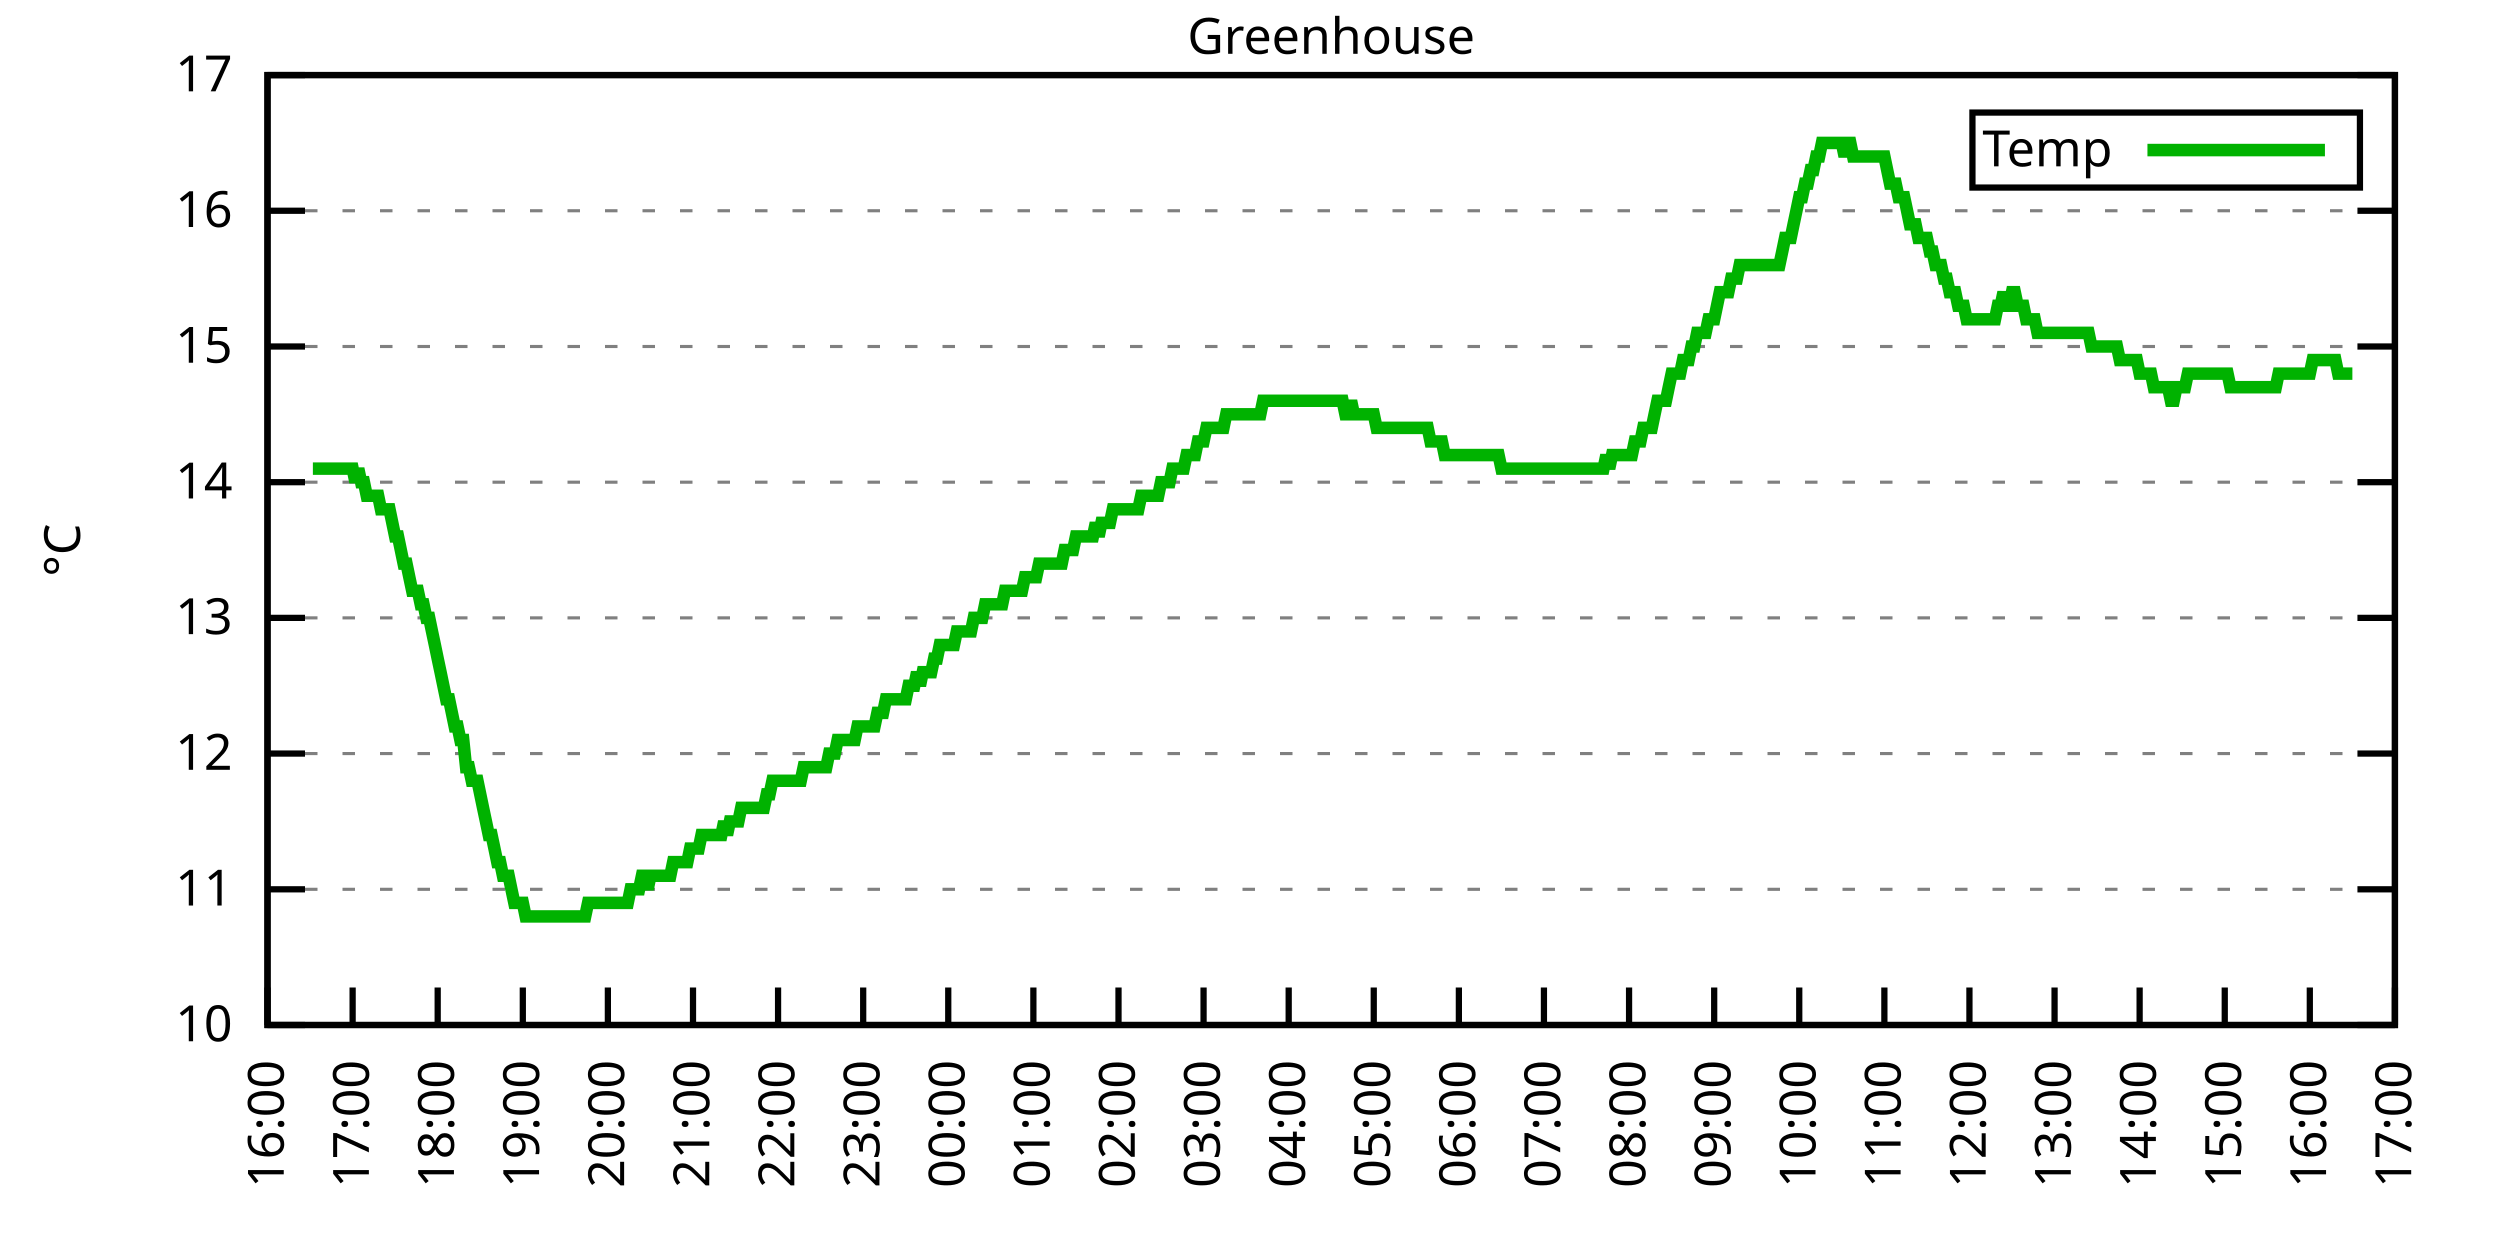
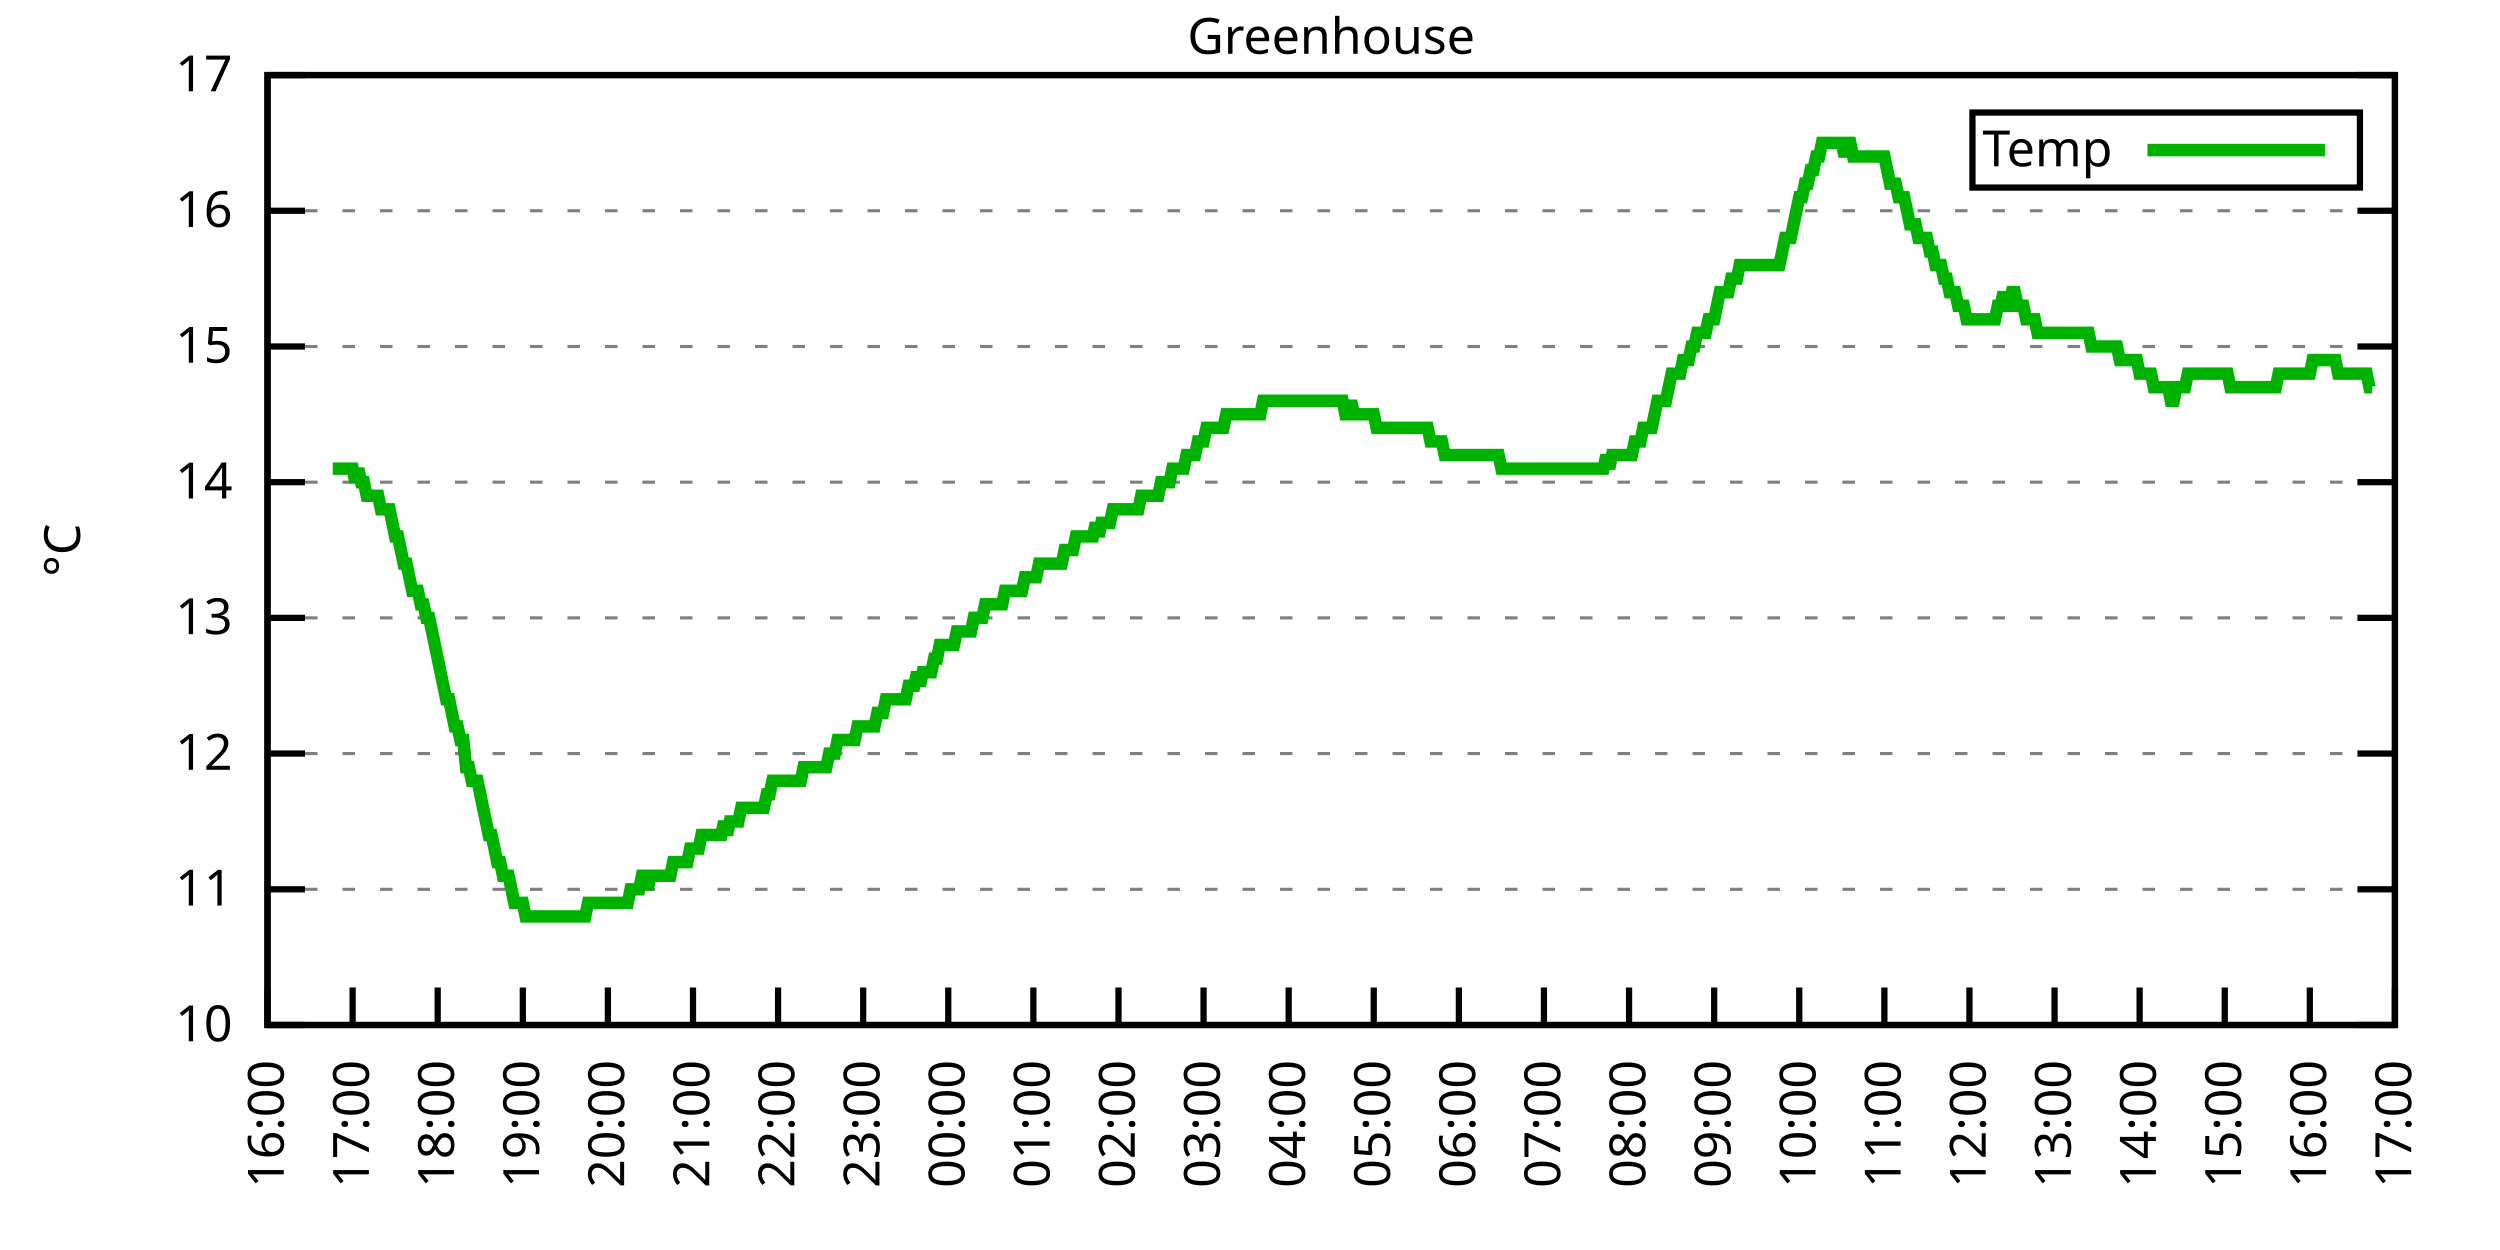
<svg xmlns="http://www.w3.org/2000/svg" xmlns:xlink="http://www.w3.org/1999/xlink" width="400" height="200" viewBox="0 0 400 200">
  <g id="gnuplot_canvas">
    <rect x="0" y="0" width="400" height="200" fill="none" />
    <defs>
      <circle id="gpDot" r="0.5" stroke-width="0.5" stroke="currentColor" />
      <path id="gpPt0" stroke-width="0.333" stroke="currentColor" d="M-1,0 h2 M0,-1 v2" />
      <path id="gpPt1" stroke-width="0.333" stroke="currentColor" d="M-1,-1 L1,1 M1,-1 L-1,1" />
      <path id="gpPt2" stroke-width="0.333" stroke="currentColor" d="M-1,0 L1,0 M0,-1 L0,1 M-1,-1 L1,1 M-1,1 L1,-1" />
      <rect id="gpPt3" stroke-width="0.333" stroke="currentColor" x="-1" y="-1" width="2" height="2" />
      <rect id="gpPt4" stroke-width="0.333" stroke="currentColor" fill="currentColor" x="-1" y="-1" width="2" height="2" />
      <circle id="gpPt5" stroke-width="0.333" stroke="currentColor" cx="0" cy="0" r="1" />
      <use xlink:href="#gpPt5" id="gpPt6" fill="currentColor" stroke="none" />
      <path id="gpPt7" stroke-width="0.333" stroke="currentColor" d="M0,-1.33 L-1.33,0.67 L1.33,0.67 z" />
      <use xlink:href="#gpPt7" id="gpPt8" fill="currentColor" stroke="none" />
      <use xlink:href="#gpPt7" id="gpPt9" stroke="currentColor" transform="rotate(180)" />
      <use xlink:href="#gpPt9" id="gpPt10" fill="currentColor" stroke="none" />
      <use xlink:href="#gpPt3" id="gpPt11" stroke="currentColor" transform="rotate(45)" />
      <use xlink:href="#gpPt11" id="gpPt12" fill="currentColor" stroke="none" />
      <path id="gpPt13" stroke-width="0.333" stroke="currentColor" d="M0,1.330 L1.265,0.411 L0.782,-1.067 L-0.782,-1.076 L-1.265,0.411 z" />
      <use xlink:href="#gpPt13" id="gpPt14" fill="currentColor" stroke="none" />
      <filter id="textbox" filterUnits="objectBoundingBox" x="0" y="0" height="1" width="1">
        <feFlood flood-color="white" flood-opacity="1" result="bgnd" />
        <feComposite in="SourceGraphic" in2="bgnd" operator="atop" />
      </filter>
      <filter id="greybox" filterUnits="objectBoundingBox" x="0" y="0" height="1" width="1">
        <feFlood flood-color="lightgrey" flood-opacity="1" result="grey" />
        <feComposite in="SourceGraphic" in2="grey" operator="atop" />
      </filter>
    </defs>
    <g fill="none" color="white" stroke="currentColor" stroke-width="1.00" stroke-linecap="butt" stroke-linejoin="miter">
</g>
    <g fill="none" color="black" stroke="currentColor" stroke-width="1.00" stroke-linecap="butt" stroke-linejoin="miter">
      <g stroke="none" shape-rendering="crispEdges">
        <polygon fill="rgb(255, 255, 255)" points="42.80,164.00 383.18,164.00 383.18,12.02 42.80,12.02 " />
      </g>
    </g>
    <g fill="none" color="black" stroke="currentColor" stroke-width="1.00" stroke-linecap="butt" stroke-linejoin="miter">
</g>
    <g fill="none" color="black" stroke="black" stroke-width="0.50" stroke-linecap="butt" stroke-linejoin="miter">
</g>
    <g fill="none" color="gray" stroke="currentColor" stroke-width="0.50" stroke-linecap="butt" stroke-linejoin="miter">
      <path stroke="gray" stroke-dasharray="2,4" class="gridline" d="M42.80,164.00 L383.19,164.00  " />
    </g>
    <g fill="none" color="gray" stroke="gray" stroke-width="1.00" stroke-linecap="butt" stroke-linejoin="miter">
</g>
    <g fill="none" color="black" stroke="currentColor" stroke-width="1.00" stroke-linecap="butt" stroke-linejoin="miter">
      <path stroke="black" d="M42.80,164.00 L48.80,164.00 M383.19,164.00 L377.19,164.00  " />
      <g transform="translate(37.20,166.60)" stroke="none" fill="black" font-family="Sans" font-size="8.00" text-anchor="end">
        <text>
          <tspan font-family="Sans"> 10</tspan>
        </text>
      </g>
    </g>
    <g fill="none" color="black" stroke="currentColor" stroke-width="1.00" stroke-linecap="butt" stroke-linejoin="miter">
</g>
    <g fill="none" color="black" stroke="black" stroke-width="0.50" stroke-linecap="butt" stroke-linejoin="miter">
</g>
    <g fill="none" color="gray" stroke="currentColor" stroke-width="0.50" stroke-linecap="butt" stroke-linejoin="miter">
      <path stroke="gray" stroke-dasharray="2,4" class="gridline" d="M42.80,142.29 L383.19,142.29  " />
    </g>
    <g fill="none" color="gray" stroke="gray" stroke-width="1.00" stroke-linecap="butt" stroke-linejoin="miter">
</g>
    <g fill="none" color="black" stroke="currentColor" stroke-width="1.00" stroke-linecap="butt" stroke-linejoin="miter">
      <path stroke="black" d="M42.80,142.29 L48.80,142.29 M383.19,142.29 L377.19,142.29  " />
      <g transform="translate(37.20,144.89)" stroke="none" fill="black" font-family="Sans" font-size="8.00" text-anchor="end">
        <text>
          <tspan font-family="Sans"> 11</tspan>
        </text>
      </g>
    </g>
    <g fill="none" color="black" stroke="currentColor" stroke-width="1.00" stroke-linecap="butt" stroke-linejoin="miter">
</g>
    <g fill="none" color="black" stroke="black" stroke-width="0.50" stroke-linecap="butt" stroke-linejoin="miter">
</g>
    <g fill="none" color="gray" stroke="currentColor" stroke-width="0.50" stroke-linecap="butt" stroke-linejoin="miter">
      <path stroke="gray" stroke-dasharray="2,4" class="gridline" d="M42.80,120.57 L383.19,120.57  " />
    </g>
    <g fill="none" color="gray" stroke="gray" stroke-width="1.00" stroke-linecap="butt" stroke-linejoin="miter">
</g>
    <g fill="none" color="black" stroke="currentColor" stroke-width="1.00" stroke-linecap="butt" stroke-linejoin="miter">
      <path stroke="black" d="M42.80,120.57 L48.80,120.57 M383.19,120.57 L377.19,120.57  " />
      <g transform="translate(37.20,123.17)" stroke="none" fill="black" font-family="Sans" font-size="8.00" text-anchor="end">
        <text>
          <tspan font-family="Sans"> 12</tspan>
        </text>
      </g>
    </g>
    <g fill="none" color="black" stroke="currentColor" stroke-width="1.00" stroke-linecap="butt" stroke-linejoin="miter">
</g>
    <g fill="none" color="black" stroke="black" stroke-width="0.50" stroke-linecap="butt" stroke-linejoin="miter">
</g>
    <g fill="none" color="gray" stroke="currentColor" stroke-width="0.50" stroke-linecap="butt" stroke-linejoin="miter">
      <path stroke="gray" stroke-dasharray="2,4" class="gridline" d="M42.80,98.86 L383.19,98.86  " />
    </g>
    <g fill="none" color="gray" stroke="gray" stroke-width="1.00" stroke-linecap="butt" stroke-linejoin="miter">
</g>
    <g fill="none" color="black" stroke="currentColor" stroke-width="1.00" stroke-linecap="butt" stroke-linejoin="miter">
      <path stroke="black" d="M42.80,98.86 L48.80,98.86 M383.19,98.86 L377.19,98.86  " />
      <g transform="translate(37.20,101.46)" stroke="none" fill="black" font-family="Sans" font-size="8.00" text-anchor="end">
        <text>
          <tspan font-family="Sans"> 13</tspan>
        </text>
      </g>
    </g>
    <g fill="none" color="black" stroke="currentColor" stroke-width="1.00" stroke-linecap="butt" stroke-linejoin="miter">
</g>
    <g fill="none" color="black" stroke="black" stroke-width="0.50" stroke-linecap="butt" stroke-linejoin="miter">
</g>
    <g fill="none" color="gray" stroke="currentColor" stroke-width="0.50" stroke-linecap="butt" stroke-linejoin="miter">
      <path stroke="gray" stroke-dasharray="2,4" class="gridline" d="M42.80,77.15 L383.19,77.15  " />
    </g>
    <g fill="none" color="gray" stroke="gray" stroke-width="1.00" stroke-linecap="butt" stroke-linejoin="miter">
</g>
    <g fill="none" color="black" stroke="currentColor" stroke-width="1.00" stroke-linecap="butt" stroke-linejoin="miter">
      <path stroke="black" d="M42.80,77.15 L48.80,77.15 M383.19,77.15 L377.19,77.15  " />
      <g transform="translate(37.20,79.75)" stroke="none" fill="black" font-family="Sans" font-size="8.00" text-anchor="end">
        <text>
          <tspan font-family="Sans"> 14</tspan>
        </text>
      </g>
    </g>
    <g fill="none" color="black" stroke="currentColor" stroke-width="1.00" stroke-linecap="butt" stroke-linejoin="miter">
</g>
    <g fill="none" color="black" stroke="black" stroke-width="0.50" stroke-linecap="butt" stroke-linejoin="miter">
</g>
    <g fill="none" color="gray" stroke="currentColor" stroke-width="0.50" stroke-linecap="butt" stroke-linejoin="miter">
      <path stroke="gray" stroke-dasharray="2,4" class="gridline" d="M42.80,55.44 L383.19,55.44  " />
    </g>
    <g fill="none" color="gray" stroke="gray" stroke-width="1.00" stroke-linecap="butt" stroke-linejoin="miter">
</g>
    <g fill="none" color="black" stroke="currentColor" stroke-width="1.00" stroke-linecap="butt" stroke-linejoin="miter">
      <path stroke="black" d="M42.80,55.44 L48.80,55.44 M383.19,55.44 L377.19,55.44  " />
      <g transform="translate(37.20,58.04)" stroke="none" fill="black" font-family="Sans" font-size="8.00" text-anchor="end">
        <text>
          <tspan font-family="Sans"> 15</tspan>
        </text>
      </g>
    </g>
    <g fill="none" color="black" stroke="currentColor" stroke-width="1.00" stroke-linecap="butt" stroke-linejoin="miter">
</g>
    <g fill="none" color="black" stroke="black" stroke-width="0.50" stroke-linecap="butt" stroke-linejoin="miter">
</g>
    <g fill="none" color="gray" stroke="currentColor" stroke-width="0.50" stroke-linecap="butt" stroke-linejoin="miter">
      <path stroke="gray" stroke-dasharray="2,4" class="gridline" d="M42.80,33.72 L383.19,33.72  " />
    </g>
    <g fill="none" color="gray" stroke="gray" stroke-width="1.00" stroke-linecap="butt" stroke-linejoin="miter">
</g>
    <g fill="none" color="black" stroke="currentColor" stroke-width="1.00" stroke-linecap="butt" stroke-linejoin="miter">
      <path stroke="black" d="M42.80,33.72 L48.80,33.72 M383.19,33.72 L377.19,33.72  " />
      <g transform="translate(37.20,36.32)" stroke="none" fill="black" font-family="Sans" font-size="8.00" text-anchor="end">
        <text>
          <tspan font-family="Sans"> 16</tspan>
        </text>
      </g>
    </g>
    <g fill="none" color="black" stroke="currentColor" stroke-width="1.00" stroke-linecap="butt" stroke-linejoin="miter">
</g>
    <g fill="none" color="black" stroke="black" stroke-width="0.50" stroke-linecap="butt" stroke-linejoin="miter">
</g>
    <g fill="none" color="gray" stroke="currentColor" stroke-width="0.50" stroke-linecap="butt" stroke-linejoin="miter">
      <path stroke="gray" stroke-dasharray="2,4" class="gridline" d="M42.80,12.01 L383.19,12.01  " />
    </g>
    <g fill="none" color="gray" stroke="gray" stroke-width="1.00" stroke-linecap="butt" stroke-linejoin="miter">
</g>
    <g fill="none" color="black" stroke="currentColor" stroke-width="1.00" stroke-linecap="butt" stroke-linejoin="miter">
      <path stroke="black" d="M42.80,12.01 L48.80,12.01 M383.19,12.01 L377.19,12.01  " />
      <g transform="translate(37.20,14.61)" stroke="none" fill="black" font-family="Sans" font-size="8.00" text-anchor="end">
        <text>
          <tspan font-family="Sans"> 17</tspan>
        </text>
      </g>
    </g>
    <g fill="none" color="black" stroke="currentColor" stroke-width="1.00" stroke-linecap="butt" stroke-linejoin="miter">
      <path stroke="black" d="M42.80,164.00 L42.80,158.00  " />
      <g transform="translate(45.40,169.60) rotate(270.00)" stroke="none" fill="black" font-family="Sans" font-size="8.00" text-anchor="end">
        <text>
          <tspan font-family="Sans">16:00</tspan>
        </text>
      </g>
    </g>
    <g fill="none" color="black" stroke="currentColor" stroke-width="1.00" stroke-linecap="butt" stroke-linejoin="miter">
      <path stroke="black" d="M56.42,164.00 L56.42,158.00  " />
      <g transform="translate(59.02,169.60) rotate(270.00)" stroke="none" fill="black" font-family="Sans" font-size="8.00" text-anchor="end">
        <text>
          <tspan font-family="Sans">17:00</tspan>
        </text>
      </g>
    </g>
    <g fill="none" color="black" stroke="currentColor" stroke-width="1.00" stroke-linecap="butt" stroke-linejoin="miter">
      <path stroke="black" d="M70.03,164.00 L70.03,158.00  " />
      <g transform="translate(72.63,169.60) rotate(270.00)" stroke="none" fill="black" font-family="Sans" font-size="8.00" text-anchor="end">
        <text>
          <tspan font-family="Sans">18:00</tspan>
        </text>
      </g>
    </g>
    <g fill="none" color="black" stroke="currentColor" stroke-width="1.00" stroke-linecap="butt" stroke-linejoin="miter">
      <path stroke="black" d="M83.65,164.00 L83.65,158.00  " />
      <g transform="translate(86.25,169.60) rotate(270.00)" stroke="none" fill="black" font-family="Sans" font-size="8.00" text-anchor="end">
        <text>
          <tspan font-family="Sans">19:00</tspan>
        </text>
      </g>
    </g>
    <g fill="none" color="black" stroke="currentColor" stroke-width="1.00" stroke-linecap="butt" stroke-linejoin="miter">
      <path stroke="black" d="M97.26,164.00 L97.26,158.00  " />
      <g transform="translate(99.86,169.60) rotate(270.00)" stroke="none" fill="black" font-family="Sans" font-size="8.00" text-anchor="end">
        <text>
          <tspan font-family="Sans">20:00</tspan>
        </text>
      </g>
    </g>
    <g fill="none" color="black" stroke="currentColor" stroke-width="1.00" stroke-linecap="butt" stroke-linejoin="miter">
      <path stroke="black" d="M110.88,164.00 L110.88,158.00  " />
      <g transform="translate(113.48,169.60) rotate(270.00)" stroke="none" fill="black" font-family="Sans" font-size="8.00" text-anchor="end">
        <text>
          <tspan font-family="Sans">21:00</tspan>
        </text>
      </g>
    </g>
    <g fill="none" color="black" stroke="currentColor" stroke-width="1.00" stroke-linecap="butt" stroke-linejoin="miter">
      <path stroke="black" d="M124.49,164.00 L124.49,158.00  " />
      <g transform="translate(127.09,169.60) rotate(270.00)" stroke="none" fill="black" font-family="Sans" font-size="8.00" text-anchor="end">
        <text>
          <tspan font-family="Sans">22:00</tspan>
        </text>
      </g>
    </g>
    <g fill="none" color="black" stroke="currentColor" stroke-width="1.00" stroke-linecap="butt" stroke-linejoin="miter">
      <path stroke="black" d="M138.11,164.00 L138.11,158.00  " />
      <g transform="translate(140.71,169.60) rotate(270.00)" stroke="none" fill="black" font-family="Sans" font-size="8.00" text-anchor="end">
        <text>
          <tspan font-family="Sans">23:00</tspan>
        </text>
      </g>
    </g>
    <g fill="none" color="black" stroke="currentColor" stroke-width="1.00" stroke-linecap="butt" stroke-linejoin="miter">
      <path stroke="black" d="M151.72,164.00 L151.72,158.00  " />
      <g transform="translate(154.32,169.60) rotate(270.00)" stroke="none" fill="black" font-family="Sans" font-size="8.00" text-anchor="end">
        <text>
          <tspan font-family="Sans">00:00</tspan>
        </text>
      </g>
    </g>
    <g fill="none" color="black" stroke="currentColor" stroke-width="1.00" stroke-linecap="butt" stroke-linejoin="miter">
      <path stroke="black" d="M165.34,164.00 L165.34,158.00  " />
      <g transform="translate(167.94,169.60) rotate(270.00)" stroke="none" fill="black" font-family="Sans" font-size="8.00" text-anchor="end">
        <text>
          <tspan font-family="Sans">01:00</tspan>
        </text>
      </g>
    </g>
    <g fill="none" color="black" stroke="currentColor" stroke-width="1.00" stroke-linecap="butt" stroke-linejoin="miter">
      <path stroke="black" d="M178.96,164.00 L178.96,158.00  " />
      <g transform="translate(181.56,169.60) rotate(270.00)" stroke="none" fill="black" font-family="Sans" font-size="8.00" text-anchor="end">
        <text>
          <tspan font-family="Sans">02:00</tspan>
        </text>
      </g>
    </g>
    <g fill="none" color="black" stroke="currentColor" stroke-width="1.00" stroke-linecap="butt" stroke-linejoin="miter">
      <path stroke="black" d="M192.57,164.00 L192.57,158.00  " />
      <g transform="translate(195.17,169.60) rotate(270.00)" stroke="none" fill="black" font-family="Sans" font-size="8.00" text-anchor="end">
        <text>
          <tspan font-family="Sans">03:00</tspan>
        </text>
      </g>
    </g>
    <g fill="none" color="black" stroke="currentColor" stroke-width="1.00" stroke-linecap="butt" stroke-linejoin="miter">
      <path stroke="black" d="M206.19,164.00 L206.19,158.00  " />
      <g transform="translate(208.79,169.60) rotate(270.00)" stroke="none" fill="black" font-family="Sans" font-size="8.00" text-anchor="end">
        <text>
          <tspan font-family="Sans">04:00</tspan>
        </text>
      </g>
    </g>
    <g fill="none" color="black" stroke="currentColor" stroke-width="1.00" stroke-linecap="butt" stroke-linejoin="miter">
      <path stroke="black" d="M219.80,164.00 L219.80,158.00  " />
      <g transform="translate(222.40,169.60) rotate(270.00)" stroke="none" fill="black" font-family="Sans" font-size="8.00" text-anchor="end">
        <text>
          <tspan font-family="Sans">05:00</tspan>
        </text>
      </g>
    </g>
    <g fill="none" color="black" stroke="currentColor" stroke-width="1.00" stroke-linecap="butt" stroke-linejoin="miter">
      <path stroke="black" d="M233.42,164.00 L233.42,158.00  " />
      <g transform="translate(236.02,169.60) rotate(270.00)" stroke="none" fill="black" font-family="Sans" font-size="8.00" text-anchor="end">
        <text>
          <tspan font-family="Sans">06:00</tspan>
        </text>
      </g>
    </g>
    <g fill="none" color="black" stroke="currentColor" stroke-width="1.00" stroke-linecap="butt" stroke-linejoin="miter">
      <path stroke="black" d="M247.03,164.00 L247.03,158.00  " />
      <g transform="translate(249.63,169.60) rotate(270.00)" stroke="none" fill="black" font-family="Sans" font-size="8.00" text-anchor="end">
        <text>
          <tspan font-family="Sans">07:00</tspan>
        </text>
      </g>
    </g>
    <g fill="none" color="black" stroke="currentColor" stroke-width="1.00" stroke-linecap="butt" stroke-linejoin="miter">
      <path stroke="black" d="M260.65,164.00 L260.65,158.00  " />
      <g transform="translate(263.25,169.60) rotate(270.00)" stroke="none" fill="black" font-family="Sans" font-size="8.00" text-anchor="end">
        <text>
          <tspan font-family="Sans">08:00</tspan>
        </text>
      </g>
    </g>
    <g fill="none" color="black" stroke="currentColor" stroke-width="1.00" stroke-linecap="butt" stroke-linejoin="miter">
      <path stroke="black" d="M274.27,164.00 L274.27,158.00  " />
      <g transform="translate(276.87,169.60) rotate(270.00)" stroke="none" fill="black" font-family="Sans" font-size="8.00" text-anchor="end">
        <text>
          <tspan font-family="Sans">09:00</tspan>
        </text>
      </g>
    </g>
    <g fill="none" color="black" stroke="currentColor" stroke-width="1.00" stroke-linecap="butt" stroke-linejoin="miter">
      <path stroke="black" d="M287.88,164.00 L287.88,158.00  " />
      <g transform="translate(290.48,169.60) rotate(270.00)" stroke="none" fill="black" font-family="Sans" font-size="8.00" text-anchor="end">
        <text>
          <tspan font-family="Sans">10:00</tspan>
        </text>
      </g>
    </g>
    <g fill="none" color="black" stroke="currentColor" stroke-width="1.00" stroke-linecap="butt" stroke-linejoin="miter">
      <path stroke="black" d="M301.50,164.00 L301.50,158.00  " />
      <g transform="translate(304.10,169.60) rotate(270.00)" stroke="none" fill="black" font-family="Sans" font-size="8.00" text-anchor="end">
        <text>
          <tspan font-family="Sans">11:00</tspan>
        </text>
      </g>
    </g>
    <g fill="none" color="black" stroke="currentColor" stroke-width="1.00" stroke-linecap="butt" stroke-linejoin="miter">
      <path stroke="black" d="M315.11,164.00 L315.11,158.00  " />
      <g transform="translate(317.71,169.60) rotate(270.00)" stroke="none" fill="black" font-family="Sans" font-size="8.00" text-anchor="end">
        <text>
          <tspan font-family="Sans">12:00</tspan>
        </text>
      </g>
    </g>
    <g fill="none" color="black" stroke="currentColor" stroke-width="1.00" stroke-linecap="butt" stroke-linejoin="miter">
      <path stroke="black" d="M328.73,164.00 L328.73,158.00  " />
      <g transform="translate(331.33,169.60) rotate(270.00)" stroke="none" fill="black" font-family="Sans" font-size="8.00" text-anchor="end">
        <text>
          <tspan font-family="Sans">13:00</tspan>
        </text>
      </g>
    </g>
    <g fill="none" color="black" stroke="currentColor" stroke-width="1.00" stroke-linecap="butt" stroke-linejoin="miter">
      <path stroke="black" d="M342.34,164.00 L342.34,158.00  " />
      <g transform="translate(344.94,169.60) rotate(270.00)" stroke="none" fill="black" font-family="Sans" font-size="8.00" text-anchor="end">
        <text>
          <tspan font-family="Sans">14:00</tspan>
        </text>
      </g>
    </g>
    <g fill="none" color="black" stroke="currentColor" stroke-width="1.00" stroke-linecap="butt" stroke-linejoin="miter">
      <path stroke="black" d="M355.96,164.00 L355.96,158.00  " />
      <g transform="translate(358.56,169.60) rotate(270.00)" stroke="none" fill="black" font-family="Sans" font-size="8.00" text-anchor="end">
        <text>
          <tspan font-family="Sans">15:00</tspan>
        </text>
      </g>
    </g>
    <g fill="none" color="black" stroke="currentColor" stroke-width="1.00" stroke-linecap="butt" stroke-linejoin="miter">
      <path stroke="black" d="M369.57,164.00 L369.57,158.00  " />
      <g transform="translate(372.17,169.60) rotate(270.00)" stroke="none" fill="black" font-family="Sans" font-size="8.00" text-anchor="end">
        <text>
          <tspan font-family="Sans">16:00</tspan>
        </text>
      </g>
    </g>
    <g fill="none" color="black" stroke="currentColor" stroke-width="1.00" stroke-linecap="butt" stroke-linejoin="miter">
      <path stroke="black" d="M383.19,164.00 L383.19,158.00  " />
      <g transform="translate(385.79,169.60) rotate(270.00)" stroke="none" fill="black" font-family="Sans" font-size="8.00" text-anchor="end">
        <text>
          <tspan font-family="Sans">17:00</tspan>
        </text>
      </g>
    </g>
    <g fill="none" color="black" stroke="currentColor" stroke-width="1.00" stroke-linecap="butt" stroke-linejoin="miter">
</g>
    <g fill="none" color="black" stroke="currentColor" stroke-width="1.00" stroke-linecap="butt" stroke-linejoin="miter">
      <path stroke="black" d="M42.80,12.01 L42.80,164.00 L383.19,164.00 L383.19,12.01 L42.80,12.01 Z  " />
    </g>
    <g fill="none" color="black" stroke="currentColor" stroke-width="1.00" stroke-linecap="butt" stroke-linejoin="miter">
</g>
    <g fill="none" color="black" stroke="currentColor" stroke-width="1.00" stroke-linecap="butt" stroke-linejoin="miter">
      <path stroke="black" d="M315.59,30.01 L315.59,18.01 L377.59,18.01 L377.59,30.01 L315.59,30.01 Z  " />
    </g>
    <g id="Greenhouse_plot_1">
      <g fill="none" color="white" stroke="black" stroke-width="2.00" stroke-linecap="butt" stroke-linejoin="miter">
</g>
      <g fill="none" color="black" stroke="currentColor" stroke-width="2.00" stroke-linecap="butt" stroke-linejoin="miter">
        <g transform="translate(337.99,26.61)" stroke="none" fill="black" font-family="Sans" font-size="8.00" text-anchor="end">
          <text>
            <tspan font-family="Sans">Temp</tspan>
          </text>
        </g>
      </g>
      <g fill="none" color="black" stroke="currentColor" stroke-width="2.00" stroke-linecap="butt" stroke-linejoin="miter">
-         <path stroke="rgb(  0, 178,   0)" d="M343.59,24.01 L371.99,24.01 M50.06,74.98 L50.52,74.98 L50.97,74.98 L51.42,74.98 L51.88,74.98 L52.33,74.98   L52.78,74.98 L53.24,74.98 L53.69,74.98 L54.15,74.98 L54.60,74.98 L55.05,74.98 L55.51,74.98 L55.96,74.98   L56.42,74.98 L56.87,77.15 L57.32,74.98 L57.78,77.15 L58.23,77.15 L58.68,79.32 L59.14,79.32 L59.59,79.32   L60.05,79.32 L60.50,79.32 L60.95,81.49 L61.41,81.49 L61.86,81.49 L62.32,81.49 L62.77,83.66 L63.22,85.83   L63.68,85.83 L64.13,88.00 L64.58,90.18 L65.04,90.18 L65.49,92.35 L65.95,94.52 L66.40,94.52 L66.85,94.52   L67.31,96.69 L67.76,96.69 L68.22,98.86 L68.67,98.86 L69.12,101.03 L69.58,103.20 L70.03,105.38 L70.49,107.55   L70.94,109.72 L71.39,111.89 L71.85,111.89 L72.30,114.06 L72.75,116.23 L73.21,116.23 L73.66,118.40 L74.12,118.40   L74.57,122.75 L75.02,122.75 L75.48,124.92 L75.93,124.92 L76.39,124.92 L76.84,127.09 L77.29,129.26 L77.75,131.43   L78.20,133.60 L78.65,133.60 L79.11,135.77 L79.56,137.94 L80.02,137.94 L80.47,140.12 L80.92,140.12 L81.38,140.12   L81.83,142.29 L82.29,144.46 L82.74,144.46 L83.19,144.46 L83.65,144.46 L84.10,146.63 L84.55,146.63 L85.01,146.63   L85.46,146.63 L85.92,146.63 L86.37,146.63 L86.82,146.63 L87.28,146.63 L87.73,146.63 L88.19,146.63 L88.64,146.63   L89.09,146.63 L89.55,146.63 L90.00,146.63 L90.45,146.63 L90.91,146.63 L91.36,146.63 L91.82,146.63 L92.27,146.63   L92.72,146.63 L93.18,146.63 L93.63,146.63 L94.09,144.46 L94.54,144.46 L94.99,144.46 L95.45,144.46 L95.90,144.46   L96.35,144.46 L96.81,144.46 L97.26,144.46 L97.72,144.46 L98.17,144.46 L98.62,144.46 L99.08,144.46 L99.53,144.46   L99.99,144.46 L100.44,144.46 L100.89,142.29 L101.35,142.29 L101.80,142.29 L102.25,142.29 L102.71,140.12 L103.16,140.12   L103.62,142.29 L104.07,140.12 L104.52,140.12 L104.98,140.12 L105.43,140.12 L105.89,140.12 L106.34,140.12 L106.79,140.12   L107.25,140.12 L107.70,137.94 L108.15,137.94 L108.61,137.94 L109.06,137.94 L109.52,137.94 L109.97,137.94 L110.42,135.77   L110.88,135.77 L111.33,135.77 L111.79,135.77 L112.24,133.60 L112.69,133.60 L113.15,133.60 L113.60,133.60 L114.05,133.60   L114.51,133.60 L114.96,133.60 L115.42,133.60 L115.87,131.43 L116.32,133.60 L116.78,131.43 L117.23,131.43 L117.69,131.43   L118.14,131.43 L118.59,129.26 L119.05,129.26 L119.50,129.26 L119.96,129.26 L120.41,129.26 L120.86,129.26 L121.32,129.26   L121.77,129.26 L122.22,129.26 L122.68,127.09 L123.13,127.09 L123.59,124.92 L124.04,124.92 L124.49,124.92 L124.95,124.92   L125.40,124.92 L125.86,124.92 L126.31,124.92 L126.76,124.92 L127.22,124.92 L127.67,124.92 L128.12,124.92 L128.58,122.75   L129.03,122.75 L129.49,122.75 L129.94,122.75 L130.39,122.75 L130.85,122.75 L131.30,122.75 L131.76,122.75 L132.21,122.75   L132.66,120.57 L133.12,120.57 L133.57,120.57 L134.02,118.40 L134.48,118.40 L134.93,118.40 L135.39,118.40 L135.84,118.40   L136.29,118.40 L136.75,118.40 L137.20,116.23 L137.66,116.23 L138.11,116.23 L138.56,116.23 L139.02,116.23 L139.47,116.23   L139.92,116.23 L140.38,114.06 L140.83,114.06 L141.29,114.06 L141.74,111.89 L142.19,111.89 L142.65,111.89 L143.10,111.89   L143.56,111.89 L144.01,111.89 L144.46,111.89 L144.92,111.89 L145.37,109.72 L145.82,109.72 L146.28,109.72 L146.73,107.55   L147.19,109.72 L147.64,107.55 L148.09,107.55 L148.55,107.55 L149.00,107.55 L149.46,105.38 L149.91,105.38 L150.36,103.20   L150.82,103.20 L151.27,103.20 L151.72,103.20 L152.18,103.20 L152.63,103.20 L153.09,101.03 L153.54,101.03 L153.99,101.03   L154.45,101.03 L154.90,101.03 L155.36,101.03 L155.81,98.86 L156.26,98.86 L156.72,98.86 L157.17,98.86 L157.62,96.69   L158.08,96.69 L158.53,96.69 L158.99,96.69 L159.44,96.69 L159.89,96.69 L160.35,96.69 L160.80,94.52 L161.26,94.52   L161.71,94.52 L162.16,94.52 L162.62,94.52 L163.07,94.52 L163.52,94.52 L163.98,92.35 L164.43,92.35 L164.89,92.35   L165.34,92.35 L165.79,92.35 L166.25,90.18 L166.70,90.18 L167.16,90.18 L167.61,90.18 L168.06,90.18 L168.52,90.18   L168.97,90.18 L169.43,90.18 L169.88,90.18 L170.33,88.00 L170.79,88.00 L171.24,88.00 L171.69,88.00 L172.15,85.83   L172.60,85.83 L173.06,85.83 L173.51,85.83 L173.96,85.83 L174.42,85.83 L174.87,85.83 L175.33,83.66 L175.78,85.83   L176.23,83.66 L176.69,83.66 L177.14,83.66 L177.59,83.66 L178.05,81.49 L178.50,81.49 L178.96,81.49 L179.41,81.49   L179.86,81.49 L180.32,81.49 L180.77,81.49 L181.23,81.49 L181.68,81.49 L182.13,81.49 L182.59,79.32 L183.04,79.32   L183.49,79.32 L183.95,79.32 L184.40,79.32 L184.86,79.32 L185.31,79.32 L185.76,77.15 L186.22,77.15 L186.67,77.15   L187.13,77.15 L187.58,74.98 L188.03,74.98 L188.49,74.98 L188.94,74.98 L189.39,74.98 L189.85,72.81 L190.30,72.81   L190.76,72.81 L191.21,72.81 L191.66,70.63 L192.12,70.63 L192.57,70.63 L193.03,68.46 L193.48,68.46 L193.93,68.46   L194.39,68.46 L194.84,68.46 L195.29,68.46 L195.75,68.46 L196.20,66.29 L196.66,66.29 L197.11,66.29 L197.56,66.29   L198.02,66.29 L198.47,66.29 L198.93,66.29 L199.38,66.29 L199.83,66.29 L200.29,66.29 L200.74,66.29 L201.19,66.29   L201.65,66.29 L202.10,64.12 L202.56,64.12 L203.01,64.12 L203.46,64.12 L203.92,64.12 L204.37,64.12 L204.83,64.12   L205.28,64.12 L205.73,64.12 L206.19,64.12 L206.64,64.12 L207.09,64.12 L207.55,64.12 L208.00,64.12 L208.46,64.12   L208.91,64.12 L209.36,64.12 L209.82,64.12 L210.27,64.12 L210.73,64.12 L211.18,64.12 L211.63,64.12 L212.09,64.12   L212.54,64.12 L213.00,64.12 L213.45,64.12 L213.90,64.12 L214.36,64.12 L214.81,64.12 L215.26,66.29 L215.72,66.29   L216.17,64.12 L216.63,66.29 L217.08,66.29 L217.53,66.29 L217.99,66.29 L218.44,66.29 L218.90,66.29 L219.35,66.29   L219.80,66.29 L220.26,68.46 L220.71,68.46 L221.16,68.46 L221.62,68.46 L222.07,68.46 L222.53,68.46 L222.98,68.46   L223.43,68.46 L223.89,68.46 L224.34,68.46 L224.80,68.46 L225.25,68.46 L225.70,68.46 L226.16,68.46 L226.61,68.46   L227.06,68.46 L227.52,68.46 L227.97,68.46 L228.43,68.46 L228.88,70.63 L229.33,70.63 L229.79,70.63 L230.24,70.63   L230.70,70.63 L231.15,72.81 L231.60,72.81 L232.06,72.81 L232.51,72.81 L232.96,72.81 L233.42,72.81 L233.87,72.81   L234.33,72.81 L234.78,72.81 L235.23,72.81 L235.69,72.81 L236.14,72.81 L236.60,72.81 L237.05,72.81 L237.50,72.81   L237.96,72.81 L238.41,72.81 L238.86,72.81 L239.32,72.81 L239.77,72.81 L240.23,74.98 L240.68,74.98 L241.13,74.98   L241.59,74.98 L242.04,74.98 L242.50,74.98 L242.95,74.98 L243.40,74.98 L243.86,74.98 L244.31,74.98 L244.76,74.98   L245.22,74.98 L245.67,74.98 L246.13,74.98 L246.58,74.98 L247.03,74.98 L247.49,74.98 L247.94,74.98 L248.40,74.98   L248.85,74.98 L249.30,74.98 L249.76,74.98 L250.21,74.98 L250.66,74.98 L251.12,74.98 L251.57,74.98 L252.03,74.98   L252.48,74.98 L252.93,74.98 L253.39,74.98 L253.84,74.98 L254.30,74.98 L254.75,74.98 L255.20,74.98 L255.66,74.98   L256.11,74.98 L256.56,74.98 L257.02,72.81 L257.47,74.98 L257.93,72.81 L258.38,72.81 L258.83,72.81 L259.29,72.81   L259.74,72.81 L260.20,72.81 L260.65,72.81 L261.10,72.81 L261.56,70.63 L262.01,70.63 L262.47,70.63 L262.92,68.46   L263.37,68.46 L263.83,68.46 L264.28,68.46 L264.73,66.29 L265.19,64.12 L265.64,64.12 L266.10,64.12 L266.55,64.12   L267.00,61.95 L267.46,59.78 L267.91,59.78 L268.37,59.78 L268.82,59.78 L269.27,57.61 L269.73,57.61 L270.18,57.61   L270.63,55.44 L271.09,55.44 L271.54,53.26 L272.00,53.26 L272.45,53.26 L272.90,53.26 L273.36,51.09 L273.81,51.09   L274.27,51.09 L274.72,48.92 L275.17,46.75 L275.63,46.75 L276.08,46.75 L276.53,46.75 L276.99,44.58 L277.44,44.58   L277.90,44.58 L278.35,42.41 L278.80,42.41 L279.26,42.41 L279.71,42.41 L280.17,42.41 L280.62,42.41 L281.07,42.41   L281.53,42.41 L281.98,42.41 L282.43,42.41 L282.89,42.41 L283.34,42.41 L283.80,42.41 L284.25,42.41 L284.70,42.41   L285.16,40.24 L285.61,38.07 L286.07,38.07 L286.52,38.07 L286.97,35.89 L287.43,33.72 L287.88,31.55 L288.33,31.55   L288.79,29.38 L289.24,29.38 L289.70,27.21 L290.15,27.21 L290.60,25.04 L291.06,25.04 L291.51,22.87 L291.97,22.87   L292.42,22.87 L292.87,22.87 L293.33,22.87 L293.78,22.87 L294.23,22.87 L294.69,22.87 L295.14,25.04 L295.60,22.87   L296.05,22.87 L296.50,25.04 L296.96,25.04 L297.41,25.04 L297.87,25.04 L298.32,25.04 L298.77,25.04 L299.23,25.04   L299.68,25.04 L300.13,25.04 L300.59,25.04 L301.04,25.04 L301.50,25.04 L301.95,27.21 L302.40,29.38 L302.86,29.38   L303.31,29.38 L303.77,31.55 L304.22,31.55 L304.67,31.55 L305.13,33.72 L305.58,35.89 L306.03,35.89 L306.49,35.89   L306.94,38.07 L307.40,38.07 L307.85,38.07 L308.30,38.07 L308.76,40.24 L309.21,40.24 L309.67,42.41 L310.12,42.41   L310.57,42.41 L311.03,44.58 L311.48,44.58 L311.94,46.75 L312.39,46.75 L312.84,46.75 L313.30,48.92 L313.75,48.92   L314.20,48.92 L314.66,51.09 L315.11,51.09 L315.57,51.09 L316.02,51.09 L316.47,51.09 L316.93,51.09 L317.38,51.09   L317.84,51.09 L318.29,51.09 L318.74,51.09 L319.20,51.09 L319.65,48.92 L320.10,48.92 L320.56,46.75 L321.01,48.92   L321.47,48.92 L321.92,46.75 L322.37,46.75 L322.83,48.92 L323.28,48.92 L323.74,48.92 L324.19,51.09 L324.64,51.09   L325.10,51.09 L325.55,51.09 L326.00,53.26 L326.46,53.26 L326.91,53.26 L327.37,53.26 L327.82,53.26 L328.27,53.26   L328.73,53.26 L329.18,53.26 L329.64,53.26 L330.09,53.26 L330.54,53.26 L331.00,53.26 L331.45,53.26 L331.90,53.26   L332.36,53.26 L332.81,53.26 L333.27,53.26 L333.72,53.26 L334.17,53.26 L334.63,55.44 L335.08,55.44 L335.54,55.44   L335.99,55.44 L336.44,55.44 L336.90,55.44 L337.35,55.44 L337.80,55.44 L338.26,55.44 L338.71,55.44 L339.17,57.61   L339.62,57.61 L340.07,57.61 L340.53,57.61 L340.98,57.61 L341.44,57.61 L341.89,57.61 L342.34,59.78 L342.80,59.78   L343.25,59.78 L343.70,59.78 L344.16,59.78 L344.61,61.95 L345.07,61.95 L345.52,61.95 L345.97,61.95 L346.43,61.95   L346.88,61.95 L347.34,64.12 L347.79,64.12 L348.24,61.95 L348.70,61.95 L349.15,61.95 L349.60,61.95 L350.06,59.78   L350.51,59.78 L350.97,59.78 L351.42,59.78 L351.87,59.78 L352.33,59.78 L352.78,59.78 L353.24,59.78 L353.69,59.78   L354.14,59.78 L354.60,59.78 L355.05,59.78 L355.50,59.78 L355.96,59.78 L356.41,59.78 L356.87,61.95 L357.32,61.95   L357.77,61.95 L358.23,61.95 L358.68,61.95 L359.14,61.95 L359.59,61.95 L360.04,61.95 L360.50,61.95 L360.95,61.95   L361.41,61.95 L361.86,61.95 L362.31,61.95 L362.77,61.95 L363.22,61.95 L363.67,61.95 L364.13,61.95 L364.58,59.78   L365.04,59.78 L365.49,59.78 L365.94,59.78 L366.40,59.78 L366.85,59.78 L367.31,59.78 L367.76,59.78 L368.21,59.78   L368.67,59.78 L369.12,59.78 L369.57,59.78 L370.03,57.61 L370.48,57.61 L370.94,57.61 L371.39,57.61 L371.84,57.61   L372.30,57.61 L372.75,57.61 L373.21,57.61 L373.66,57.61 L374.11,59.78 L374.57,59.78 L375.02,59.78 L375.47,59.78   L375.93,59.78 L376.38,59.78  " />
+         <path stroke="rgb(  0, 178,   0)" d="M343.59,24.01 L371.99,24.01 M53.24,74.98 L53.69,74.98 L54.15,74.98 L54.60,74.98 L55.05,74.98 L55.51,74.98   L55.96,74.98 L56.42,74.98 L56.87,77.15 L57.32,74.98 L57.78,77.15 L58.23,77.15 L58.68,79.32 L59.14,79.32   L59.59,79.32 L60.05,79.32 L60.50,79.32 L60.95,81.49 L61.41,81.49 L61.86,81.49 L62.32,81.49 L62.77,83.66   L63.22,85.83 L63.68,85.83 L64.13,88.00 L64.58,90.18 L65.04,90.18 L65.49,92.35 L65.95,94.52 L66.40,94.52   L66.85,94.52 L67.31,96.69 L67.76,96.69 L68.22,98.86 L68.67,98.86 L69.12,101.03 L69.58,103.20 L70.03,105.38   L70.49,107.55 L70.94,109.72 L71.39,111.89 L71.85,111.89 L72.30,114.06 L72.75,116.23 L73.21,116.23 L73.66,118.40   L74.12,118.40 L74.57,122.75 L75.02,122.75 L75.48,124.92 L75.93,124.92 L76.39,124.92 L76.84,127.09 L77.29,129.26   L77.75,131.43 L78.20,133.60 L78.65,133.60 L79.11,135.77 L79.56,137.94 L80.02,137.94 L80.47,140.12 L80.92,140.12   L81.38,140.12 L81.83,142.29 L82.29,144.46 L82.74,144.46 L83.19,144.46 L83.65,144.46 L84.10,146.63 L84.55,146.63   L85.01,146.63 L85.46,146.63 L85.92,146.63 L86.37,146.63 L86.82,146.63 L87.28,146.63 L87.73,146.63 L88.19,146.63   L88.64,146.63 L89.09,146.63 L89.55,146.63 L90.00,146.63 L90.45,146.63 L90.91,146.63 L91.36,146.63 L91.82,146.63   L92.27,146.63 L92.72,146.63 L93.18,146.63 L93.63,146.63 L94.09,144.46 L94.54,144.46 L94.99,144.46 L95.45,144.46   L95.90,144.46 L96.35,144.46 L96.81,144.46 L97.26,144.46 L97.72,144.46 L98.17,144.46 L98.62,144.46 L99.08,144.46   L99.53,144.46 L99.99,144.46 L100.44,144.46 L100.89,142.29 L101.35,142.29 L101.80,142.29 L102.25,142.29 L102.71,140.12   L103.16,140.12 L103.62,142.29 L104.07,140.12 L104.52,140.12 L104.98,140.12 L105.43,140.12 L105.89,140.12 L106.34,140.12   L106.79,140.12 L107.25,140.12 L107.70,137.94 L108.15,137.94 L108.61,137.94 L109.06,137.94 L109.52,137.94 L109.97,137.94   L110.42,135.77 L110.88,135.77 L111.33,135.77 L111.79,135.77 L112.24,133.60 L112.69,133.60 L113.15,133.60 L113.60,133.60   L114.05,133.60 L114.51,133.60 L114.96,133.60 L115.42,133.60 L115.87,131.43 L116.32,133.60 L116.78,131.43 L117.23,131.43   L117.69,131.43 L118.14,131.43 L118.59,129.26 L119.05,129.26 L119.50,129.26 L119.96,129.26 L120.41,129.26 L120.86,129.26   L121.32,129.26 L121.77,129.26 L122.22,129.26 L122.68,127.09 L123.13,127.09 L123.59,124.92 L124.04,124.92 L124.49,124.92   L124.95,124.92 L125.40,124.92 L125.86,124.92 L126.31,124.92 L126.76,124.92 L127.22,124.92 L127.67,124.92 L128.12,124.92   L128.58,122.75 L129.03,122.75 L129.49,122.75 L129.94,122.75 L130.39,122.75 L130.85,122.75 L131.30,122.75 L131.76,122.75   L132.21,122.75 L132.66,120.57 L133.12,120.57 L133.57,120.57 L134.02,118.40 L134.48,118.40 L134.93,118.40 L135.39,118.40   L135.84,118.40 L136.29,118.40 L136.75,118.40 L137.20,116.23 L137.66,116.23 L138.11,116.23 L138.56,116.23 L139.02,116.23   L139.47,116.23 L139.92,116.23 L140.38,114.06 L140.83,114.06 L141.29,114.06 L141.74,111.89 L142.19,111.89 L142.65,111.89   L143.10,111.89 L143.56,111.89 L144.01,111.89 L144.46,111.89 L144.92,111.89 L145.37,109.72 L145.82,109.72 L146.28,109.72   L146.73,107.55 L147.19,109.72 L147.64,107.55 L148.09,107.55 L148.55,107.55 L149.00,107.55 L149.46,105.38 L149.91,105.38   L150.36,103.20 L150.82,103.20 L151.27,103.20 L151.72,103.20 L152.18,103.20 L152.63,103.20 L153.09,101.03 L153.54,101.03   L153.99,101.03 L154.45,101.03 L154.90,101.03 L155.36,101.03 L155.81,98.86 L156.26,98.86 L156.72,98.86 L157.17,98.86   L157.62,96.69 L158.08,96.69 L158.53,96.69 L158.99,96.69 L159.44,96.69 L159.89,96.69 L160.35,96.69 L160.80,94.52   L161.26,94.52 L161.71,94.52 L162.16,94.52 L162.62,94.52 L163.07,94.52 L163.52,94.52 L163.98,92.35 L164.43,92.35   L164.89,92.35 L165.34,92.35 L165.79,92.35 L166.25,90.18 L166.70,90.18 L167.16,90.18 L167.61,90.18 L168.06,90.18   L168.52,90.18 L168.97,90.18 L169.43,90.18 L169.88,90.18 L170.33,88.00 L170.79,88.00 L171.24,88.00 L171.69,88.00   L172.15,85.83 L172.60,85.83 L173.06,85.83 L173.51,85.83 L173.96,85.83 L174.42,85.83 L174.87,85.83 L175.33,83.66   L175.78,85.83 L176.23,83.66 L176.69,83.66 L177.14,83.66 L177.59,83.66 L178.05,81.49 L178.50,81.49 L178.96,81.49   L179.41,81.49 L179.86,81.49 L180.32,81.49 L180.77,81.49 L181.23,81.49 L181.68,81.49 L182.13,81.49 L182.59,79.32   L183.04,79.32 L183.49,79.32 L183.95,79.32 L184.40,79.32 L184.86,79.32 L185.31,79.32 L185.76,77.15 L186.22,77.15   L186.67,77.15 L187.13,77.15 L187.58,74.98 L188.03,74.98 L188.49,74.98 L188.94,74.98 L189.39,74.98 L189.85,72.81   L190.30,72.81 L190.76,72.81 L191.21,72.81 L191.66,70.63 L192.12,70.63 L192.57,70.63 L193.03,68.46 L193.48,68.46   L193.93,68.46 L194.39,68.46 L194.84,68.46 L195.29,68.46 L195.75,68.46 L196.20,66.29 L196.66,66.29 L197.11,66.29   L197.56,66.29 L198.02,66.29 L198.47,66.29 L198.93,66.29 L199.38,66.29 L199.83,66.29 L200.29,66.29 L200.74,66.29   L201.19,66.29 L201.65,66.29 L202.10,64.12 L202.56,64.12 L203.01,64.12 L203.46,64.12 L203.92,64.12 L204.37,64.12   L204.83,64.12 L205.28,64.12 L205.73,64.12 L206.19,64.12 L206.64,64.12 L207.09,64.12 L207.55,64.12 L208.00,64.12   L208.46,64.12 L208.91,64.12 L209.36,64.12 L209.82,64.12 L210.27,64.12 L210.73,64.12 L211.18,64.12 L211.63,64.12   L212.09,64.12 L212.54,64.12 L213.00,64.12 L213.45,64.12 L213.90,64.12 L214.36,64.12 L214.81,64.12 L215.26,66.29   L215.72,66.29 L216.17,64.12 L216.63,66.29 L217.08,66.29 L217.53,66.29 L217.99,66.29 L218.44,66.29 L218.90,66.29   L219.35,66.29 L219.80,66.29 L220.26,68.46 L220.71,68.46 L221.16,68.46 L221.62,68.46 L222.07,68.46 L222.53,68.46   L222.98,68.46 L223.43,68.46 L223.89,68.46 L224.34,68.46 L224.80,68.46 L225.25,68.46 L225.70,68.46 L226.16,68.46   L226.61,68.46 L227.06,68.46 L227.52,68.46 L227.97,68.46 L228.43,68.46 L228.88,70.63 L229.33,70.63 L229.79,70.63   L230.24,70.63 L230.70,70.63 L231.15,72.81 L231.60,72.81 L232.06,72.81 L232.51,72.81 L232.96,72.81 L233.42,72.81   L233.87,72.81 L234.33,72.81 L234.78,72.81 L235.23,72.81 L235.69,72.81 L236.14,72.81 L236.60,72.81 L237.05,72.81   L237.50,72.81 L237.96,72.81 L238.41,72.81 L238.86,72.81 L239.32,72.81 L239.77,72.81 L240.23,74.98 L240.68,74.98   L241.13,74.98 L241.59,74.98 L242.04,74.98 L242.50,74.98 L242.95,74.98 L243.40,74.98 L243.86,74.98 L244.31,74.98   L244.76,74.98 L245.22,74.98 L245.67,74.98 L246.13,74.98 L246.58,74.98 L247.03,74.98 L247.49,74.98 L247.94,74.98   L248.40,74.98 L248.85,74.98 L249.30,74.98 L249.76,74.98 L250.21,74.98 L250.66,74.98 L251.12,74.98 L251.57,74.98   L252.03,74.98 L252.48,74.98 L252.93,74.98 L253.39,74.98 L253.84,74.98 L254.30,74.98 L254.75,74.98 L255.20,74.98   L255.66,74.98 L256.11,74.98 L256.56,74.98 L257.02,72.81 L257.47,74.98 L257.93,72.81 L258.38,72.81 L258.83,72.81   L259.29,72.81 L259.74,72.81 L260.20,72.81 L260.65,72.81 L261.10,72.81 L261.56,70.63 L262.01,70.63 L262.47,70.63   L262.92,68.46 L263.37,68.46 L263.83,68.46 L264.28,68.46 L264.73,66.29 L265.19,64.12 L265.64,64.12 L266.10,64.12   L266.55,64.12 L267.00,61.95 L267.46,59.78 L267.91,59.78 L268.37,59.78 L268.82,59.78 L269.27,57.61 L269.73,57.61   L270.18,57.61 L270.63,55.44 L271.09,55.44 L271.54,53.26 L272.00,53.26 L272.45,53.26 L272.90,53.26 L273.36,51.09   L273.81,51.09 L274.27,51.09 L274.72,48.92 L275.17,46.75 L275.63,46.75 L276.08,46.75 L276.53,46.75 L276.99,44.58   L277.44,44.58 L277.90,44.58 L278.35,42.41 L278.80,42.41 L279.26,42.41 L279.71,42.41 L280.17,42.41 L280.62,42.41   L281.07,42.41 L281.53,42.41 L281.98,42.41 L282.43,42.41 L282.89,42.41 L283.34,42.41 L283.80,42.41 L284.25,42.41   L284.70,42.41 L285.16,40.24 L285.61,38.07 L286.07,38.07 L286.52,38.07 L286.97,35.89 L287.43,33.72 L287.88,31.55   L288.33,31.55 L288.79,29.38 L289.24,29.38 L289.70,27.21 L290.15,27.21 L290.60,25.04 L291.06,25.04 L291.51,22.87   L291.97,22.87 L292.42,22.87 L292.87,22.87 L293.33,22.87 L293.78,22.87 L294.23,22.87 L294.69,22.87 L295.14,25.04   L295.60,22.87 L296.05,22.87 L296.50,25.04 L296.96,25.04 L297.41,25.04 L297.87,25.04 L298.32,25.04 L298.77,25.04   L299.23,25.04 L299.68,25.04 L300.13,25.04 L300.59,25.04 L301.04,25.04 L301.50,25.04 L301.95,27.21 L302.40,29.38   L302.86,29.38 L303.31,29.38 L303.77,31.55 L304.22,31.55 L304.67,31.55 L305.13,33.72 L305.58,35.89 L306.03,35.89   L306.49,35.89 L306.94,38.07 L307.40,38.07 L307.85,38.07 L308.30,38.07 L308.76,40.24 L309.21,40.24 L309.67,42.41   L310.12,42.41 L310.57,42.41 L311.03,44.58 L311.48,44.58 L311.94,46.75 L312.39,46.75 L312.84,46.75 L313.30,48.92   L313.75,48.92 L314.20,48.92 L314.66,51.09 L315.11,51.09 L315.57,51.09 L316.02,51.09 L316.47,51.09 L316.93,51.09   L317.38,51.09 L317.84,51.09 L318.29,51.09 L318.74,51.09 L319.20,51.09 L319.65,48.92 L320.10,48.92 L320.56,46.75   L321.01,48.92 L321.47,48.92 L321.92,46.75 L322.37,46.75 L322.83,48.92 L323.28,48.92 L323.74,48.92 L324.19,51.09   L324.64,51.09 L325.10,51.09 L325.55,51.09 L326.00,53.26 L326.46,53.26 L326.91,53.26 L327.37,53.26 L327.82,53.26   L328.27,53.26 L328.73,53.26 L329.18,53.26 L329.64,53.26 L330.09,53.26 L330.54,53.26 L331.00,53.26 L331.45,53.26   L331.90,53.26 L332.36,53.26 L332.81,53.26 L333.27,53.26 L333.72,53.26 L334.17,53.26 L334.63,55.44 L335.08,55.44   L335.54,55.44 L335.99,55.44 L336.44,55.44 L336.90,55.44 L337.35,55.44 L337.80,55.44 L338.26,55.44 L338.71,55.44   L339.17,57.61 L339.62,57.61 L340.07,57.61 L340.53,57.61 L340.98,57.61 L341.44,57.61 L341.89,57.61 L342.34,59.78   L342.80,59.78 L343.25,59.78 L343.70,59.78 L344.16,59.78 L344.61,61.95 L345.07,61.95 L345.52,61.95 L345.97,61.95   L346.43,61.95 L346.88,61.95 L347.34,64.12 L347.79,64.12 L348.24,61.95 L348.70,61.95 L349.15,61.95 L349.60,61.95   L350.06,59.78 L350.51,59.78 L350.97,59.78 L351.42,59.78 L351.87,59.78 L352.33,59.78 L352.78,59.78 L353.24,59.78   L353.69,59.78 L354.14,59.78 L354.60,59.78 L355.05,59.78 L355.50,59.78 L355.96,59.78 L356.41,59.78 L356.87,61.95   L357.32,61.95 L357.77,61.95 L358.23,61.95 L358.68,61.95 L359.14,61.95 L359.59,61.95 L360.04,61.95 L360.50,61.95   L360.95,61.95 L361.41,61.95 L361.86,61.95 L362.31,61.95 L362.77,61.95 L363.22,61.95 L363.67,61.95 L364.13,61.95   L364.58,59.78 L365.04,59.78 L365.49,59.78 L365.94,59.78 L366.40,59.78 L366.85,59.78 L367.31,59.78 L367.76,59.78   L368.21,59.78 L368.67,59.78 L369.12,59.78 L369.57,59.78 L370.03,57.61 L370.48,57.61 L370.94,57.61 L371.39,57.61   L371.84,57.61 L372.30,57.61 L372.75,57.61 L373.21,57.61 L373.66,57.61 L374.11,59.78 L374.57,59.78 L375.02,59.78   L375.47,59.78 L375.93,59.78 L376.38,59.78 L376.84,59.78 L377.29,59.78 L377.74,59.78 L378.20,59.78 L378.65,59.78   L379.11,61.95 L379.56,61.95  " />
      </g>
    </g>
    <g fill="none" color="black" stroke="currentColor" stroke-width="2.00" stroke-linecap="butt" stroke-linejoin="miter">
</g>
    <g fill="none" color="black" stroke="black" stroke-width="1.00" stroke-linecap="butt" stroke-linejoin="miter">
</g>
    <g fill="none" color="black" stroke="currentColor" stroke-width="1.00" stroke-linecap="butt" stroke-linejoin="miter">
      <path stroke="black" d="M42.80,12.01 L42.80,164.00 L383.19,164.00 L383.19,12.01 L42.80,12.01 Z  " />
      <g transform="translate(12.80,88.01) rotate(270.00)" stroke="none" fill="black" font-family="Sans" font-size="8.00" text-anchor="middle">
        <text>
          <tspan font-family="Sans">°C</tspan>
        </text>
      </g>
    </g>
    <g fill="none" color="black" stroke="currentColor" stroke-width="1.00" stroke-linecap="butt" stroke-linejoin="miter">
</g>
    <g fill="none" color="black" stroke="currentColor" stroke-width="1.00" stroke-linecap="butt" stroke-linejoin="miter">
      <g transform="translate(212.99,8.61)" stroke="none" fill="black" font-family="Sans" font-size="8.00" text-anchor="middle">
        <text>
          <tspan font-family="Sans">Greenhouse</tspan>
        </text>
      </g>
    </g>
    <g fill="none" color="black" stroke="currentColor" stroke-width="1.00" stroke-linecap="butt" stroke-linejoin="miter">
</g>
  </g>
</svg>
